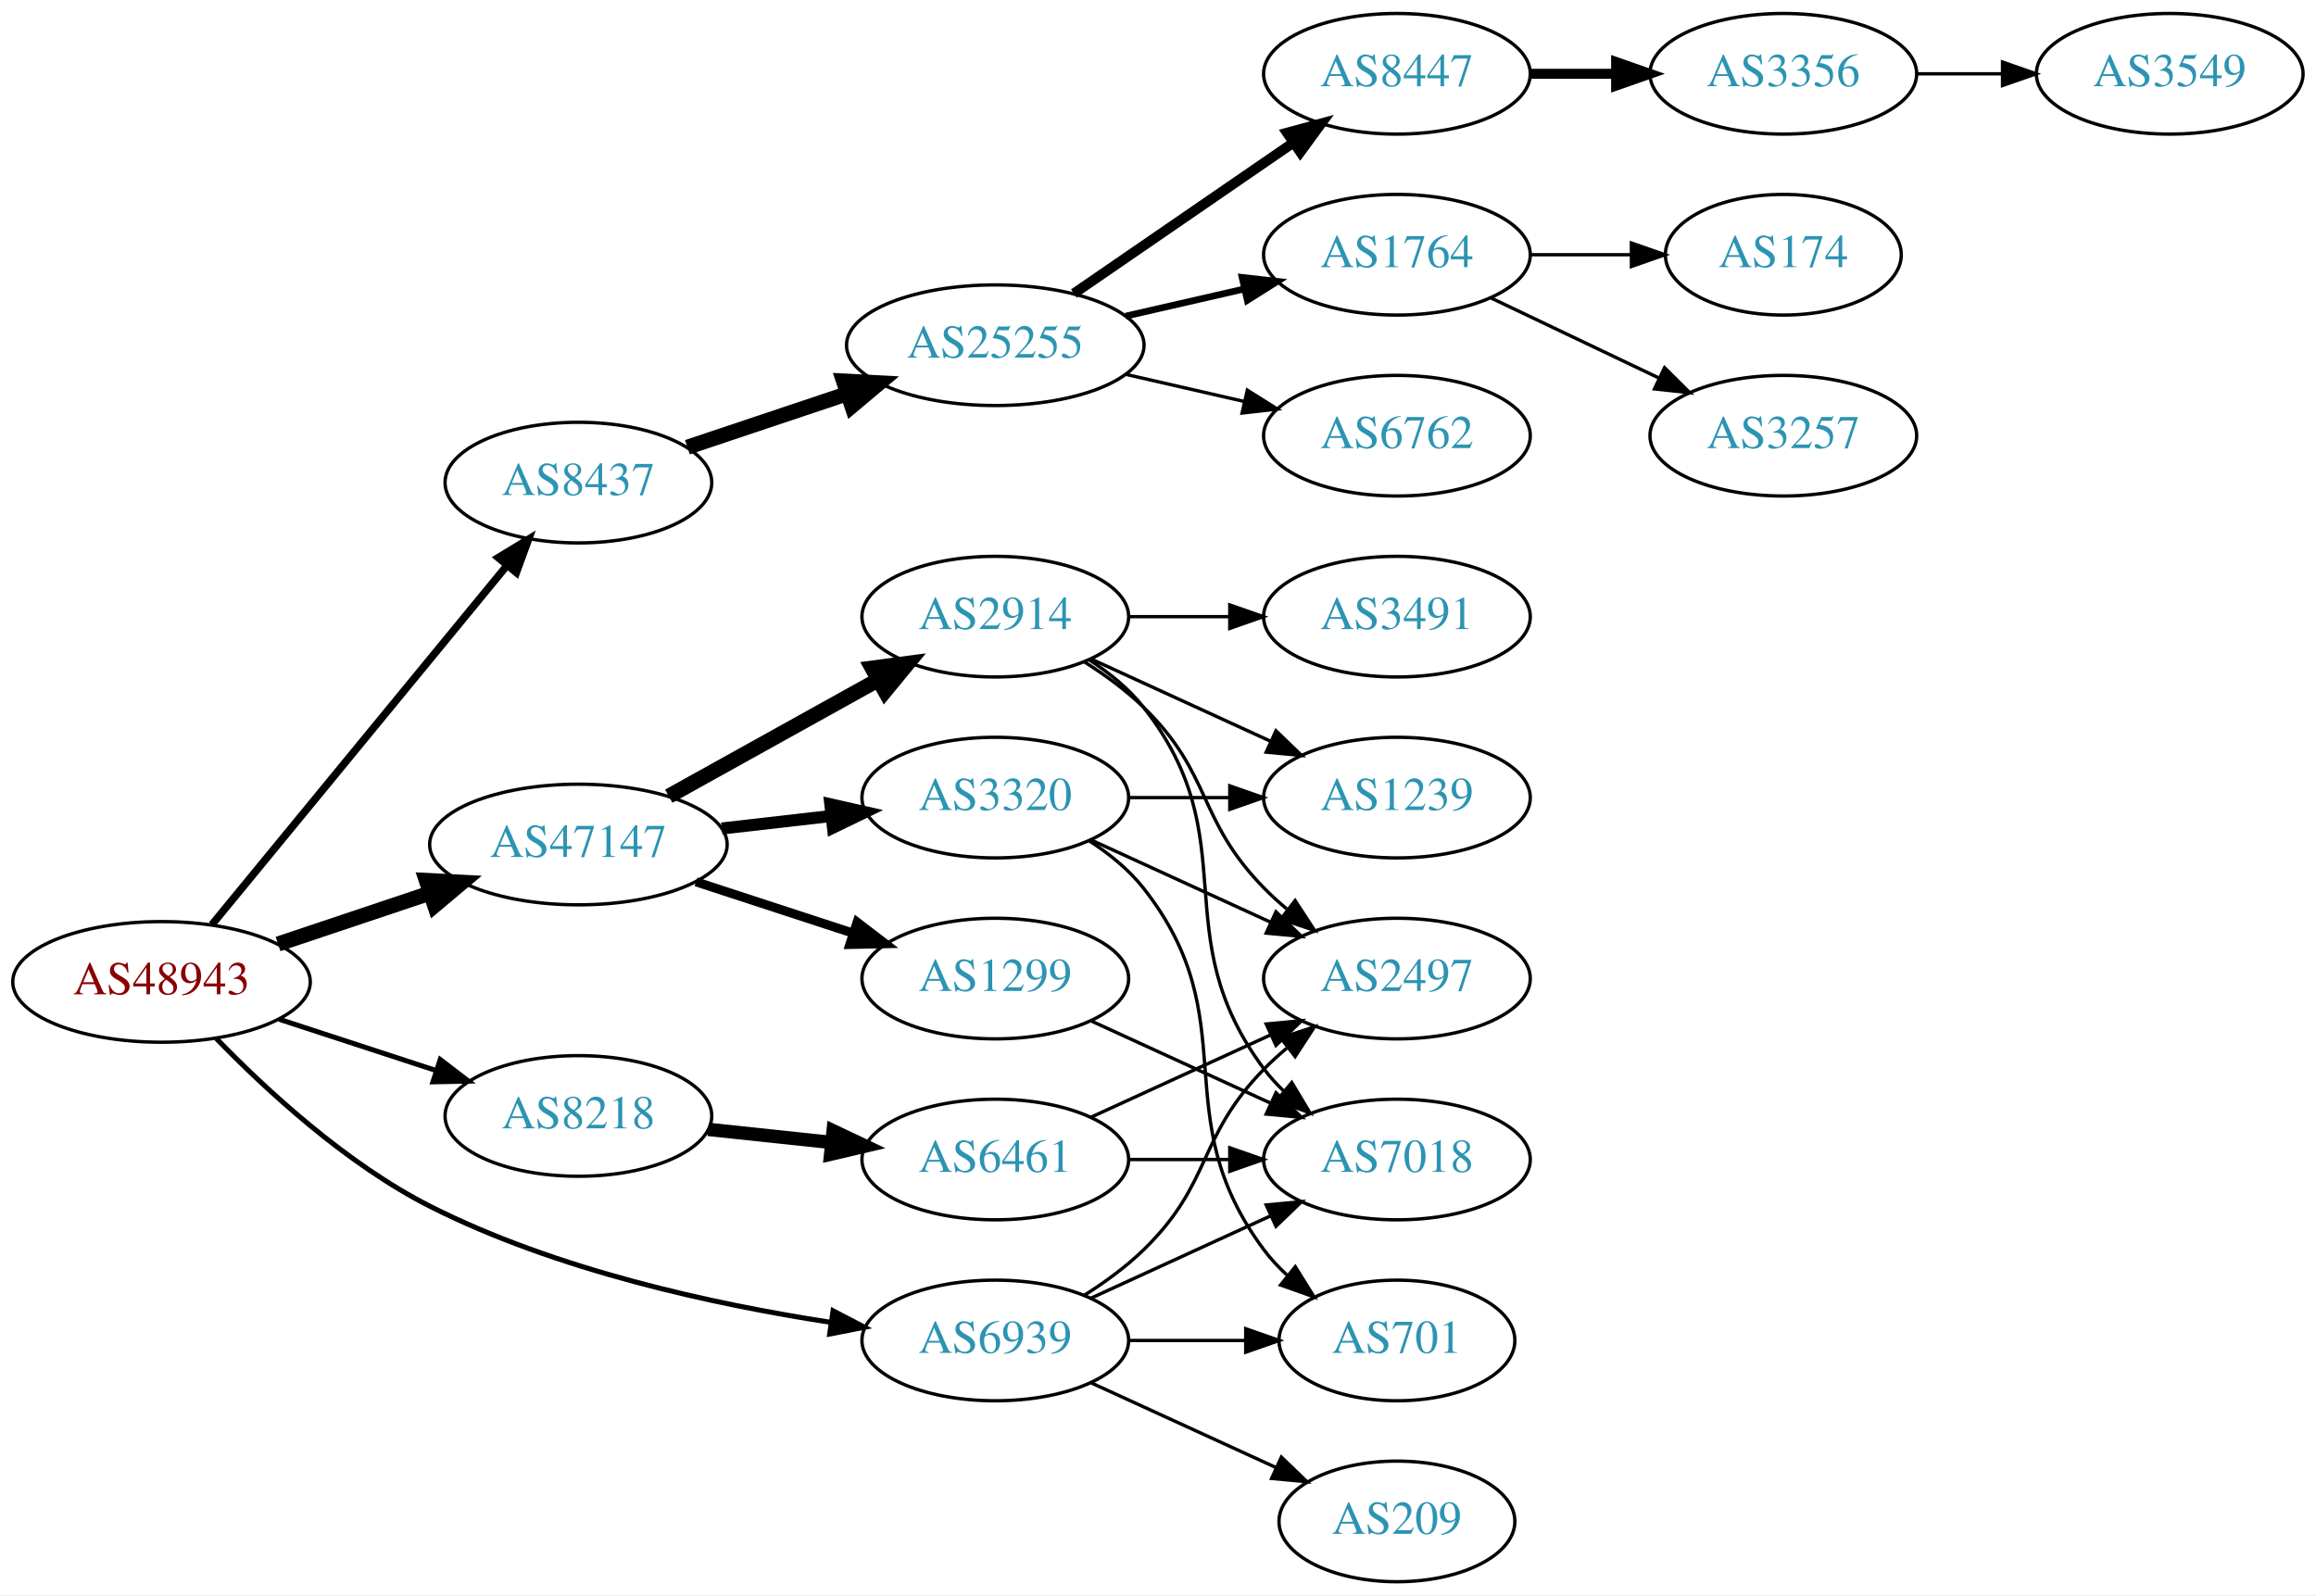
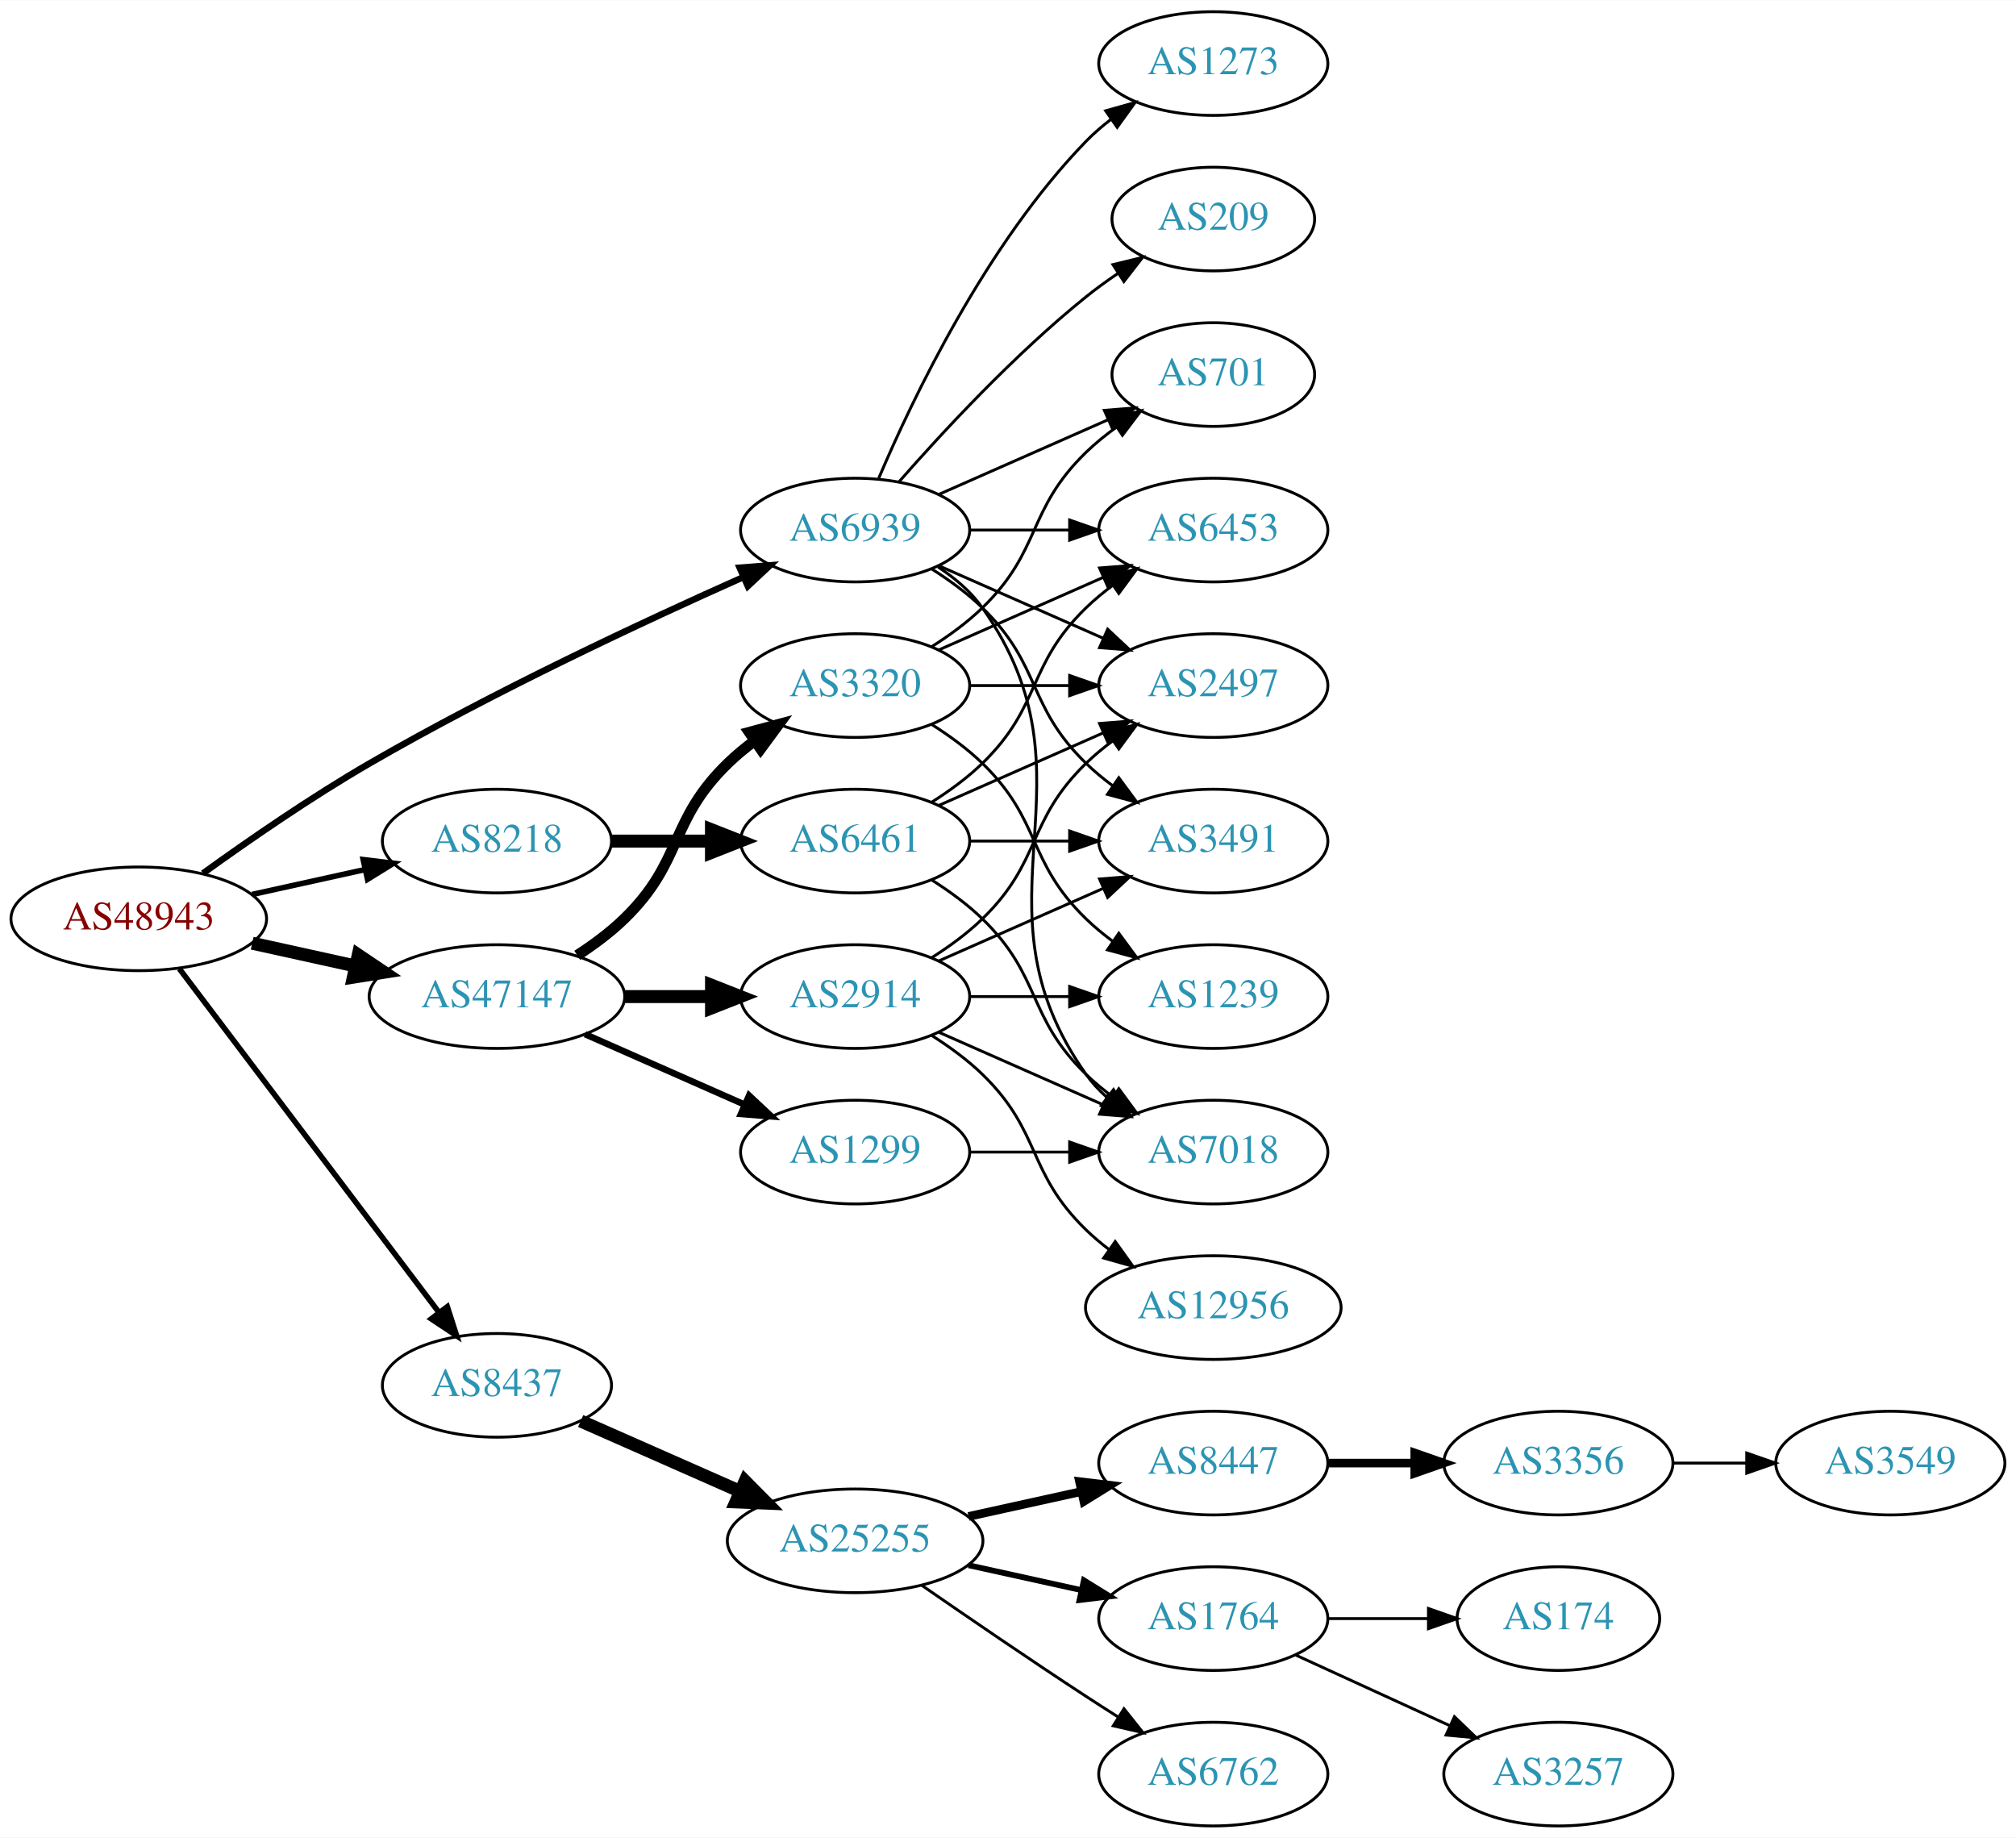
- <svg xmlns="http://www.w3.org/2000/svg" xmlns:xlink="http://www.w3.org/1999/xlink" width="691pt" height="476pt" viewBox="0.00 0.00 691.06 476.00">
-   <g id="graph0" class="graph" transform="scale(1 1) rotate(0) translate(4 472)">
-     <polygon fill="white" stroke="none" points="-4,4 -4,-472 687.055,-472 687.055,4 -4,4" />
+ <svg xmlns="http://www.w3.org/2000/svg" xmlns:xlink="http://www.w3.org/1999/xlink" width="700pt" height="638pt" viewBox="0.00 0.00 700.15 638.00">
+   <g id="graph0" class="graph" transform="scale(1 1) rotate(0) translate(4 634)">
+     <polygon fill="white" stroke="none" points="-4,4 -4,-634 696.155,-634 696.155,4 -4,4" />
    <g id="node1" class="node">
      <g id="a_node1">
        <a xlink:href="/asn/48943" xlink:title="AS48943 ~ KAPPER NETWORK-COMMUNICATIONS GmbH [AT]">
-           <ellipse fill="#ffffff" stroke="black" cx="44.196" cy="-179" rx="44.393" ry="18" />
-           <text text-anchor="middle" x="44.196" y="-175.3" font-family="Times,serif" font-size="14.00" fill="#880000">AS48943</text>
+           <ellipse fill="#ffffff" stroke="black" cx="44.196" cy="-315" rx="44.393" ry="18" />
+           <text text-anchor="middle" x="44.196" y="-311.3" font-family="Times,serif" font-size="14.00" fill="#880000">AS48943</text>
        </a>
      </g>
    </g>
    <g id="node2" class="node">
      <g id="a_node2">
        <a xlink:href="/asn/8218" xlink:title="AS8218 ~ legacy Neotelecoms [FR]">
-           <ellipse fill="#ffffff" stroke="black" cx="168.588" cy="-139" rx="39.794" ry="18" />
-           <text text-anchor="middle" x="168.588" y="-135.3" font-family="Times,serif" font-size="14.00" fill="#2c94b3">AS8218</text>
+           <ellipse fill="#ffffff" stroke="black" cx="168.588" cy="-342" rx="39.794" ry="18" />
+           <text text-anchor="middle" x="168.588" y="-338.3" font-family="Times,serif" font-size="14.00" fill="#2c94b3">AS8218</text>
        </a>
      </g>
    </g>
    <g id="edge1" class="edge">
-       <path fill="none" stroke="black" stroke-width="1.5" d="M79.289,-167.858C93.795,-163.117 110.846,-157.544 126.077,-152.567" />
-       <polygon fill="black" stroke="black" stroke-width="1.5" points="127.36,-155.83 135.778,-149.396 125.186,-149.176 127.36,-155.83" />
+       <path fill="none" stroke="black" stroke-width="1.929" d="M83.586,-323.469C95.977,-326.202 109.824,-329.257 122.644,-332.085" />
+       <polygon fill="black" stroke="black" stroke-width="1.929" points="122.14,-335.558 132.659,-334.295 123.648,-328.722 122.14,-335.558" />
    </g>
    <g id="node3" class="node">
      <g id="a_node3">
        <a xlink:href="/asn/8437" xlink:title="AS8437 ~ Hutchison Drei Austria GmbH [AT]">
-           <ellipse fill="#ffffff" stroke="black" cx="168.588" cy="-328" rx="39.794" ry="18" />
-           <text text-anchor="middle" x="168.588" y="-324.3" font-family="Times,serif" font-size="14.00" fill="#2c94b3">AS8437</text>
+           <ellipse fill="#ffffff" stroke="black" cx="168.588" cy="-153" rx="39.794" ry="18" />
+           <text text-anchor="middle" x="168.588" y="-149.3" font-family="Times,serif" font-size="14.00" fill="#2c94b3">AS8437</text>
        </a>
      </g>
    </g>
    <g id="edge2" class="edge">
-       <path fill="none" stroke="black" stroke-width="2.25" d="M59.236,-196.092C80.816,-222.364 122.247,-272.802 147.155,-303.125" />
-       <polygon fill="black" stroke="black" stroke-width="2.25" points="144.66,-305.601 153.712,-311.107 150.069,-301.158 144.66,-305.601" />
+       <path fill="none" stroke="black" stroke-width="1.929" d="M58.294,-297.663C79.919,-269.04 123.19,-211.767 148.312,-178.514" />
+       <polygon fill="black" stroke="black" stroke-width="1.929" points="151.349,-180.301 154.584,-170.212 145.764,-176.081 151.349,-180.301" />
    </g>
    <g id="node4" class="node">
      <g id="a_node4">
        <a xlink:href="/asn/47147" xlink:title="AS47147 ~ ANEXIA Internetdienstleistungs GmbH [AT]">
-           <ellipse fill="#ffffff" stroke="black" cx="168.588" cy="-220" rx="44.393" ry="18" />
-           <text text-anchor="middle" x="168.588" y="-216.3" font-family="Times,serif" font-size="14.00" fill="#2c94b3">AS47147</text>
+           <ellipse fill="#ffffff" stroke="black" cx="168.588" cy="-288" rx="44.393" ry="18" />
+           <text text-anchor="middle" x="168.588" y="-284.3" font-family="Times,serif" font-size="14.00" fill="#2c94b3">AS47147</text>
        </a>
      </g>
    </g>
    <g id="edge3" class="edge">
-       <path fill="none" stroke="black" stroke-width="4.5" d="M78.964,-190.312C93.01,-195.017 109.488,-200.537 124.399,-205.532" />
-       <polygon fill="black" stroke="black" stroke-width="4.5" points="123.197,-209.282 133.93,-208.725 125.699,-201.815 123.197,-209.282" />
+       <path fill="none" stroke="black" stroke-width="4.5" d="M83.586,-306.531C94.978,-304.018 107.6,-301.233 119.525,-298.603" />
+       <polygon fill="black" stroke="black" stroke-width="4.5" points="120.418,-302.438 129.335,-296.439 118.721,-294.748 120.418,-302.438" />
    </g>
    <g id="node5" class="node">
      <g id="a_node5">
        <a xlink:href="/asn/6939" xlink:title="AS6939 ~ Hurricane Electric LLC [US]">
-           <ellipse fill="#ffffff" stroke="black" cx="292.98" cy="-72" rx="39.794" ry="18" />
-           <text text-anchor="middle" x="292.98" y="-68.3" font-family="Times,serif" font-size="14.00" fill="#2c94b3">AS6939</text>
+           <ellipse fill="#ffffff" stroke="black" cx="292.98" cy="-450" rx="39.794" ry="18" />
+           <text text-anchor="middle" x="292.98" y="-446.3" font-family="Times,serif" font-size="14.00" fill="#2c94b3">AS6939</text>
        </a>
      </g>
    </g>
    <g id="edge4" class="edge">
-       <path fill="none" stroke="black" stroke-width="1.5" d="M60.532,-162.121C75.397,-146.786 99.321,-124.68 124.392,-112 162.008,-92.976 208.994,-82.775 243.635,-77.449" />
-       <polygon fill="black" stroke="black" stroke-width="1.5" points="244.573,-80.85 253.966,-75.948 243.566,-73.922 244.573,-80.85" />
+       <path fill="none" stroke="black" stroke-width="2.25" d="M66.486,-330.789C82.118,-342.065 104.08,-357.253 124.392,-369 167.606,-393.992 219.689,-418.316 254.203,-433.678" />
+       <polygon fill="black" stroke="black" stroke-width="2.25" points="252.889,-436.924 263.45,-437.767 255.72,-430.522 252.889,-436.924" />
    </g>
    <g id="node6" class="node">
      <g id="a_node6">
        <a xlink:href="/asn/6461" xlink:title="AS6461 ~ Zayo Bandwidth [US]">
-           <ellipse fill="#ffffff" stroke="black" cx="292.98" cy="-126" rx="39.794" ry="18" />
-           <text text-anchor="middle" x="292.98" y="-122.3" font-family="Times,serif" font-size="14.00" fill="#2c94b3">AS6461</text>
+           <ellipse fill="#ffffff" stroke="black" cx="292.98" cy="-342" rx="39.794" ry="18" />
+           <text text-anchor="middle" x="292.98" y="-338.3" font-family="Times,serif" font-size="14.00" fill="#2c94b3">AS6461</text>
        </a>
      </g>
    </g>
    <g id="edge5" class="edge">
-       <path fill="none" stroke="black" stroke-width="4" d="M207.309,-134.993C218.942,-133.758 231.909,-132.381 244.13,-131.083" />
-       <polygon fill="black" stroke="black" stroke-width="4" points="244.6,-134.552 254.174,-130.016 243.86,-127.592 244.6,-134.552" />
-     </g>
-     <g id="node9" class="node">
-       <g id="a_node9">
+       <path fill="none" stroke="black" stroke-width="4.5" d="M208.314,-342C219.252,-342 231.303,-342 242.769,-342" />
+       <polygon fill="black" stroke="black" stroke-width="4.5" points="243.087,-345.938 253.087,-342 243.087,-338.063 243.087,-345.938" />
+     </g>
+     <g id="node11" class="node">
+       <g id="a_node11">
        <a xlink:href="/asn/25255" xlink:title="AS25255 ~ ==&gt; TELE2 AUSTRIA &lt;== [AT]">
-           <ellipse fill="#ffffff" stroke="black" cx="292.98" cy="-369" rx="44.393" ry="18" />
-           <text text-anchor="middle" x="292.98" y="-365.3" font-family="Times,serif" font-size="14.00" fill="#2c94b3">AS25255</text>
-         </a>
-       </g>
-     </g>
-     <g id="edge8" class="edge">
-       <path fill="none" stroke="black" stroke-width="4.5" d="M201.107,-338.559C215.654,-343.431 233.152,-349.293 248.893,-354.566" />
-       <polygon fill="black" stroke="black" stroke-width="4.5" points="247.692,-358.316 258.425,-357.759 250.194,-350.849 247.692,-358.316" />
-     </g>
-     <g id="node17" class="node">
-       <g id="a_node17">
+           <ellipse fill="#ffffff" stroke="black" cx="292.98" cy="-99" rx="44.393" ry="18" />
+           <text text-anchor="middle" x="292.98" y="-95.3" font-family="Times,serif" font-size="14.00" fill="#2c94b3">AS25255</text>
+         </a>
+       </g>
+     </g>
+     <g id="edge10" class="edge">
+       <path fill="none" stroke="black" stroke-width="4.5" d="M197.667,-140.611C213.984,-133.413 234.794,-124.231 252.714,-116.325" />
+       <polygon fill="black" stroke="black" stroke-width="4.5" points="254.765,-119.723 262.325,-112.084 251.586,-112.518 254.765,-119.723" />
+     </g>
+     <g id="node19" class="node">
+       <g id="a_node19">
        <a xlink:href="/asn/2914" xlink:title="AS2914 ~ NTT America, Inc. [US]">
          <ellipse fill="#ffffff" stroke="black" cx="292.98" cy="-288" rx="39.794" ry="18" />
          <text text-anchor="middle" x="292.98" y="-284.3" font-family="Times,serif" font-size="14.00" fill="#2c94b3">AS2914</text>
        </a>
      </g>
    </g>
+     <g id="edge18" class="edge">
+       <path fill="none" stroke="black" stroke-width="4.5" d="M213.084,-288C222.773,-288 233.11,-288 243.002,-288" />
+       <polygon fill="black" stroke="black" stroke-width="4.5" points="243.105,-291.938 253.105,-288 243.105,-284.063 243.105,-291.938" />
+     </g>
+     <g id="node20" class="node">
+       <g id="a_node20">
+         <a xlink:href="/asn/1299" xlink:title="AS1299 ~ Telia Carrier [EU]">
+           <ellipse fill="#ffffff" stroke="black" cx="292.98" cy="-234" rx="39.794" ry="18" />
+           <text text-anchor="middle" x="292.98" y="-230.3" font-family="Times,serif" font-size="14.00" fill="#2c94b3">AS1299</text>
+         </a>
+       </g>
+     </g>
+     <g id="edge19" class="edge">
+       <path fill="none" stroke="black" stroke-width="2.25" d="M199.216,-274.928C215.81,-267.607 236.67,-258.403 254.403,-250.579" />
+       <polygon fill="black" stroke="black" stroke-width="2.25" points="256.151,-253.634 263.887,-246.395 253.325,-247.23 256.151,-253.634" />
+     </g>
+     <g id="node21" class="node">
+       <g id="a_node21">
+         <a xlink:href="/asn/3320" xlink:title="AS3320 ~ DTAG [DE]">
+           <ellipse fill="#ffffff" stroke="black" cx="292.98" cy="-396" rx="39.794" ry="18" />
+           <text text-anchor="middle" x="292.98" y="-392.3" font-family="Times,serif" font-size="14.00" fill="#2c94b3">AS3320</text>
+         </a>
+       </g>
+     </g>
+     <g id="edge20" class="edge">
+       <path fill="none" stroke="black" stroke-width="3.75" d="M196.472,-302.329C202.196,-306.036 207.962,-310.318 212.784,-315 233.478,-335.094 228.091,-348.906 248.784,-369 251.629,-371.763 254.803,-374.386 258.103,-376.834" />
+       <polygon fill="black" stroke="black" stroke-width="3.75" points="256.22,-379.786 266.451,-382.538 260.169,-374.006 256.22,-379.786" />
+     </g>
+     <g id="node7" class="node">
+       <g id="a_node7">
+         <a xlink:href="/asn/6453" xlink:title="AS6453 ~ TATA COMMUNICATIONS (AMERICA) INC [US]">
+           <ellipse fill="#ffffff" stroke="black" cx="417.373" cy="-450" rx="39.794" ry="18" />
+           <text text-anchor="middle" x="417.373" y="-446.3" font-family="Times,serif" font-size="14.00" fill="#2c94b3">AS6453</text>
+         </a>
+       </g>
+     </g>
+     <g id="edge35" class="edge">
+       <path fill="none" stroke="black" d="M332.706,-450C343.644,-450 355.695,-450 367.161,-450" />
+       <polygon fill="black" stroke="black" points="367.479,-453.5 377.479,-450 367.479,-446.5 367.479,-453.5" />
+     </g>
+     <g id="node8" class="node">
+       <g id="a_node8">
+         <a xlink:href="/asn/3491" xlink:title="AS3491 ~ PCCW Global, Inc. [US]">
+           <ellipse fill="#ffffff" stroke="black" cx="417.373" cy="-342" rx="39.794" ry="18" />
+           <text text-anchor="middle" x="417.373" y="-338.3" font-family="Times,serif" font-size="14.00" fill="#2c94b3">AS3491</text>
+         </a>
+       </g>
+     </g>
+     <g id="edge34" class="edge">
+       <path fill="none" stroke="black" d="M319.509,-436.538C325.672,-432.638 331.974,-428.052 337.176,-423 357.87,-402.906 352.483,-389.094 373.176,-369 376.022,-366.237 379.195,-363.614 382.496,-361.166" />
+       <polygon fill="black" stroke="black" points="384.561,-363.994 390.843,-355.462 380.612,-358.214 384.561,-363.994" />
+     </g>
+     <g id="node9" class="node">
+       <g id="a_node9">
+         <a xlink:href="/asn/7018" xlink:title="AS7018 ~ AT&amp;T Services, Inc. [US]">
+           <ellipse fill="#ffffff" stroke="black" cx="417.373" cy="-234" rx="39.794" ry="18" />
+           <text text-anchor="middle" x="417.373" y="-230.3" font-family="Times,serif" font-size="14.00" fill="#2c94b3">AS7018</text>
+         </a>
+       </g>
+     </g>
+     <g id="edge36" class="edge">
+       <path fill="none" stroke="black" d="M321.814,-437.162C327.629,-433.339 333.194,-428.633 337.176,-423 379.756,-362.775 330.597,-321.225 373.176,-261 375.168,-258.184 377.555,-255.599 380.171,-253.24" />
+       <polygon fill="black" stroke="black" points="382.723,-255.694 388.539,-246.838 378.47,-250.135 382.723,-255.694" />
+     </g>
+     <g id="node10" class="node">
+       <g id="a_node10">
+         <a xlink:href="/asn/2497" xlink:title="AS2497 ~ Internet Initiative Japan Inc. [JP]">
+           <ellipse fill="#ffffff" stroke="black" cx="417.373" cy="-396" rx="39.794" ry="18" />
+           <text text-anchor="middle" x="417.373" y="-392.3" font-family="Times,serif" font-size="14.00" fill="#2c94b3">AS2497</text>
+         </a>
+       </g>
+     </g>
+     <g id="edge31" class="edge">
+       <path fill="none" stroke="black" d="M322.06,-437.611C339.008,-430.134 360.805,-420.517 379.174,-412.412" />
+       <polygon fill="black" stroke="black" points="380.688,-415.57 388.424,-408.331 377.862,-409.166 380.688,-415.57" />
+     </g>
+     <g id="node24" class="node">
+       <g id="a_node24">
+         <a xlink:href="/asn/701" xlink:title="AS701 ~ UUNET [US]">
+           <ellipse fill="#ffffff" stroke="black" cx="417.373" cy="-504" rx="35.194" ry="18" />
+           <text text-anchor="middle" x="417.373" y="-500.3" font-family="Times,serif" font-size="14.00" fill="#2c94b3">AS701</text>
+         </a>
+       </g>
+     </g>
+     <g id="edge33" class="edge">
+       <path fill="none" stroke="black" d="M322.06,-462.389C339.488,-470.078 362.045,-480.031 380.729,-488.274" />
+       <polygon fill="black" stroke="black" points="379.537,-491.573 390.099,-492.408 382.362,-485.169 379.537,-491.573" />
+     </g>
+     <g id="node25" class="node">
+       <g id="a_node25">
+         <a xlink:href="/asn/1273" xlink:title="AS1273 ~ Vodafone Group PLC [EU]">
+           <ellipse fill="#ffffff" stroke="black" cx="417.373" cy="-612" rx="39.794" ry="18" />
+           <text text-anchor="middle" x="417.373" y="-608.3" font-family="Times,serif" font-size="14.00" fill="#2c94b3">AS1273</text>
+         </a>
+       </g>
+     </g>
+     <g id="edge32" class="edge">
+       <path fill="none" stroke="black" d="M301.171,-467.975C312.938,-495.682 338.512,-549.348 373.176,-585 375.797,-587.695 378.737,-590.239 381.82,-592.608" />
+       <polygon fill="black" stroke="black" points="379.986,-595.597 390.189,-598.455 383.995,-589.859 379.986,-595.597" />
+     </g>
+     <g id="node26" class="node">
+       <g id="a_node26">
+         <a xlink:href="/asn/209" xlink:title="AS209 ~ CenturyLink Communications, LLC [US]">
+           <ellipse fill="#ffffff" stroke="black" cx="417.373" cy="-558" rx="35.194" ry="18" />
+           <text text-anchor="middle" x="417.373" y="-554.3" font-family="Times,serif" font-size="14.00" fill="#2c94b3">AS209</text>
+         </a>
+       </g>
+     </g>
+     <g id="edge37" class="edge">
+       <path fill="none" stroke="black" d="M308.133,-466.663C323.234,-483.894 348.355,-511.024 373.176,-531 376.682,-533.821 380.5,-536.587 384.368,-539.208" />
+       <polygon fill="black" stroke="black" points="382.518,-542.18 392.813,-544.682 386.325,-536.306 382.518,-542.18" />
+     </g>
+     <g id="edge6" class="edge">
+       <path fill="none" stroke="black" d="M319.509,-355.462C325.672,-359.362 331.974,-363.948 337.176,-369 357.87,-389.094 352.483,-402.906 373.176,-423 376.022,-425.763 379.195,-428.386 382.496,-430.834" />
+       <polygon fill="black" stroke="black" points="380.612,-433.786 390.843,-436.538 384.561,-428.006 380.612,-433.786" />
+     </g>
+     <g id="edge7" class="edge">
+       <path fill="none" stroke="black" d="M332.706,-342C343.644,-342 355.695,-342 367.161,-342" />
+       <polygon fill="black" stroke="black" points="367.479,-345.5 377.479,-342 367.479,-338.5 367.479,-345.5" />
+     </g>
+     <g id="edge8" class="edge">
+       <path fill="none" stroke="black" d="M319.509,-328.538C325.672,-324.638 331.974,-320.052 337.176,-315 357.87,-294.906 352.483,-281.094 373.176,-261 376.022,-258.237 379.195,-255.614 382.496,-253.166" />
+       <polygon fill="black" stroke="black" points="384.561,-255.994 390.843,-247.462 380.612,-250.214 384.561,-255.994" />
+     </g>
+     <g id="edge9" class="edge">
+       <path fill="none" stroke="black" d="M322.06,-354.389C339.008,-361.866 360.805,-371.483 379.174,-379.588" />
+       <polygon fill="black" stroke="black" points="377.862,-382.834 388.424,-383.669 380.688,-376.43 377.862,-382.834" />
+     </g>
+     <g id="node12" class="node">
+       <g id="a_node12">
+         <a xlink:href="/asn/8447" xlink:title="AS8447 ~ A1 Telekom Austria AG [AT]">
+           <ellipse fill="#ffffff" stroke="black" cx="417.373" cy="-126" rx="39.794" ry="18" />
+           <text text-anchor="middle" x="417.373" y="-122.3" font-family="Times,serif" font-size="14.00" fill="#2c94b3">AS8447</text>
+         </a>
+       </g>
+     </g>
+     <g id="edge11" class="edge">
+       <path fill="none" stroke="black" stroke-width="3" d="M332.37,-107.469C344.761,-110.202 358.608,-113.257 371.429,-116.085" />
+       <polygon fill="black" stroke="black" stroke-width="3" points="370.924,-119.558 381.443,-118.295 372.432,-112.722 370.924,-119.558" />
+     </g>
+     <g id="node13" class="node">
+       <g id="a_node13">
+         <a xlink:href="/asn/1764" xlink:title="AS1764 ~ NEXTLAYER-AS [AT]">
+           <ellipse fill="#ffffff" stroke="black" cx="417.373" cy="-72" rx="39.794" ry="18" />
+           <text text-anchor="middle" x="417.373" y="-68.3" font-family="Times,serif" font-size="14.00" fill="#2c94b3">AS1764</text>
+         </a>
+       </g>
+     </g>
+     <g id="edge12" class="edge">
+       <path fill="none" stroke="black" stroke-width="2" d="M332.37,-90.531C344.761,-87.798 358.608,-84.743 371.429,-81.915" />
+       <polygon fill="black" stroke="black" stroke-width="2" points="372.432,-85.278 381.443,-79.706 370.924,-78.442 372.432,-85.278" />
+     </g>
+     <g id="node14" class="node">
+       <g id="a_node14">
+         <a xlink:href="/asn/6762" xlink:title="AS6762 ~ TELECOM ITALIA SPARKLE S.p.A. [IT]">
+           <ellipse fill="#ffffff" stroke="black" cx="417.373" cy="-18" rx="39.794" ry="18" />
+           <text text-anchor="middle" x="417.373" y="-14.3" font-family="Times,serif" font-size="14.00" fill="#2c94b3">AS6762</text>
+         </a>
+       </g>
+     </g>
+     <g id="edge13" class="edge">
+       <path fill="none" stroke="black" d="M316.011,-83.633C331.813,-72.695 353.67,-57.739 373.176,-45 376.758,-42.661 380.529,-40.241 384.289,-37.856" />
+       <polygon fill="black" stroke="black" points="386.352,-40.693 392.95,-32.404 382.623,-34.769 386.352,-40.693" />
+     </g>
+     <g id="node15" class="node">
+       <g id="a_node15">
+         <a xlink:href="/asn/3356" xlink:title="AS3356 ~ Level 3 Parent, LLC [US]">
+           <ellipse fill="#ffffff" stroke="black" cx="537.215" cy="-126" rx="39.794" ry="18" />
+           <text text-anchor="middle" x="537.215" y="-122.3" font-family="Times,serif" font-size="14.00" fill="#2c94b3">AS3356</text>
+         </a>
+       </g>
+     </g>
+     <g id="edge14" class="edge">
+       <path fill="none" stroke="black" stroke-width="3" d="M457.285,-126C466.839,-126 477.188,-126 487.151,-126" />
+       <polygon fill="black" stroke="black" stroke-width="3" points="487.343,-129.5 497.343,-126 487.343,-122.5 487.343,-129.5" />
+     </g>
+     <g id="node16" class="node">
+       <g id="a_node16">
+         <a xlink:href="/asn/3257" xlink:title="AS3257 ~ GTT [DE]">
+           <ellipse fill="#ffffff" stroke="black" cx="537.215" cy="-18" rx="39.794" ry="18" />
+           <text text-anchor="middle" x="537.215" y="-14.3" font-family="Times,serif" font-size="14.00" fill="#2c94b3">AS3257</text>
+         </a>
+       </g>
+     </g>
+     <g id="edge15" class="edge">
+       <path fill="none" stroke="black" d="M446.001,-59.339C461.958,-52.027 482.229,-42.739 499.512,-34.819" />
+       <polygon fill="black" stroke="black" points="501.126,-37.929 508.759,-30.581 498.21,-31.565 501.126,-37.929" />
+     </g>
+     <g id="node17" class="node">
+       <g id="a_node17">
+         <a xlink:href="/asn/174" xlink:title="AS174 ~ Cogent Communications [US]">
+           <ellipse fill="#ffffff" stroke="black" cx="537.215" cy="-72" rx="35.194" ry="18" />
+           <text text-anchor="middle" x="537.215" y="-68.3" font-family="Times,serif" font-size="14.00" fill="#2c94b3">AS174</text>
+         </a>
+       </g>
+     </g>
    <g id="edge16" class="edge">
-       <path fill="none" stroke="black" stroke-width="4.5" d="M195.544,-234.421C213.717,-244.518 238.18,-258.109 257.919,-269.076" />
-       <polygon fill="black" stroke="black" stroke-width="4.5" points="256.245,-272.65 266.899,-274.065 260.07,-265.766 256.245,-272.65" />
+       <path fill="none" stroke="black" d="M457.285,-72C468.372,-72 480.531,-72 491.914,-72" />
+       <polygon fill="black" stroke="black" points="492.096,-75.5 502.096,-72 492.096,-68.5 492.096,-75.5" />
    </g>
    <g id="node18" class="node">
      <g id="a_node18">
-         <a xlink:href="/asn/3320" xlink:title="AS3320 ~ DTAG [DE]">
-           <ellipse fill="#ffffff" stroke="black" cx="292.98" cy="-234" rx="39.794" ry="18" />
-           <text text-anchor="middle" x="292.98" y="-230.3" font-family="Times,serif" font-size="14.00" fill="#2c94b3">AS3320</text>
+         <a xlink:href="/asn/3549" xlink:title="AS3549 ~ Level 3 Parent, LLC [US]">
+           <ellipse fill="#ffffff" stroke="black" cx="652.508" cy="-126" rx="39.794" ry="18" />
+           <text text-anchor="middle" x="652.508" y="-122.3" font-family="Times,serif" font-size="14.00" fill="#2c94b3">AS3549</text>
        </a>
      </g>
    </g>
    <g id="edge17" class="edge">
-       <path fill="none" stroke="black" stroke-width="3.6" d="M211.366,-224.779C221.862,-225.979 233.208,-227.277 243.981,-228.51" />
-       <polygon fill="black" stroke="black" stroke-width="3.6" points="243.755,-232.006 254.088,-229.666 244.55,-225.052 243.755,-232.006" />
-     </g>
-     <g id="node19" class="node">
-       <g id="a_node19">
-         <a xlink:href="/asn/1299" xlink:title="AS1299 ~ Telia Carrier [EU]">
-           <ellipse fill="#ffffff" stroke="black" cx="292.98" cy="-180" rx="39.794" ry="18" />
-           <text text-anchor="middle" x="292.98" y="-176.3" font-family="Times,serif" font-size="14.00" fill="#2c94b3">AS1299</text>
-         </a>
-       </g>
-     </g>
-     <g id="edge18" class="edge">
-       <path fill="none" stroke="black" stroke-width="2.7" d="M203.681,-208.858C218.187,-204.117 235.239,-198.544 250.469,-193.567" />
-       <polygon fill="black" stroke="black" stroke-width="2.7" points="251.752,-196.83 260.17,-190.396 249.578,-190.176 251.752,-196.83" />
-     </g>
-     <g id="node7" class="node">
-       <g id="a_node7">
-         <a xlink:href="/asn/7018" xlink:title="AS7018 ~ AT&amp;T Services, Inc. [US]">
-           <ellipse fill="#ffffff" stroke="black" cx="412.823" cy="-126" rx="39.794" ry="18" />
-           <text text-anchor="middle" x="412.823" y="-122.3" font-family="Times,serif" font-size="14.00" fill="#2c94b3">AS7018</text>
-         </a>
-       </g>
-     </g>
-     <g id="edge29" class="edge">
-       <path fill="none" stroke="black" d="M321.609,-84.661C337.566,-91.973 357.837,-101.261 375.119,-109.181" />
-       <polygon fill="black" stroke="black" points="373.818,-112.435 384.367,-113.419 376.734,-106.071 373.818,-112.435" />
-     </g>
-     <g id="node8" class="node">
-       <g id="a_node8">
-         <a xlink:href="/asn/2497" xlink:title="AS2497 ~ Internet Initiative Japan Inc. [JP]">
-           <ellipse fill="#ffffff" stroke="black" cx="412.823" cy="-180" rx="39.794" ry="18" />
-           <text text-anchor="middle" x="412.823" y="-176.3" font-family="Times,serif" font-size="14.00" fill="#2c94b3">AS2497</text>
-         </a>
-       </g>
-     </g>
-     <g id="edge27" class="edge">
-       <path fill="none" stroke="black" d="M319.509,-85.462C325.672,-89.362 331.974,-93.948 337.176,-99 357.87,-119.094 353.004,-132.383 373.176,-153 375.269,-155.139 377.553,-157.218 379.929,-159.21" />
-       <polygon fill="black" stroke="black" points="378.173,-162.275 388.229,-165.611 382.448,-156.732 378.173,-162.275" />
+       <path fill="none" stroke="black" d="M576.887,-126C585.09,-126 593.854,-126 602.386,-126" />
+       <polygon fill="black" stroke="black" points="602.626,-129.5 612.626,-126 602.626,-122.5 602.626,-129.5" />
+     </g>
+     <g id="edge23" class="edge">
+       <path fill="none" stroke="black" d="M322.06,-300.389C339.008,-307.866 360.805,-317.483 379.174,-325.588" />
+       <polygon fill="black" stroke="black" points="377.862,-328.834 388.424,-329.669 380.688,-322.43 377.862,-328.834" />
+     </g>
+     <g id="edge22" class="edge">
+       <path fill="none" stroke="black" d="M322.06,-275.611C339.008,-268.134 360.805,-258.517 379.174,-250.412" />
+       <polygon fill="black" stroke="black" points="380.688,-253.57 388.424,-246.331 377.862,-247.166 380.688,-253.57" />
+     </g>
+     <g id="edge24" class="edge">
+       <path fill="none" stroke="black" d="M319.509,-301.462C325.672,-305.362 331.974,-309.948 337.176,-315 357.87,-335.094 352.483,-348.906 373.176,-369 376.022,-371.763 379.195,-374.386 382.496,-376.834" />
+       <polygon fill="black" stroke="black" points="380.612,-379.786 390.843,-382.538 384.561,-374.006 380.612,-379.786" />
    </g>
    <g id="node22" class="node">
      <g id="a_node22">
-         <a xlink:href="/asn/701" xlink:title="AS701 ~ UUNET [US]">
-           <ellipse fill="#ffffff" stroke="black" cx="412.823" cy="-72" rx="35.194" ry="18" />
-           <text text-anchor="middle" x="412.823" y="-68.3" font-family="Times,serif" font-size="14.00" fill="#2c94b3">AS701</text>
-         </a>
-       </g>
-     </g>
-     <g id="edge30" class="edge">
-       <path fill="none" stroke="black" d="M332.893,-72C343.98,-72 356.139,-72 367.522,-72" />
-       <polygon fill="black" stroke="black" points="367.703,-75.5 377.703,-72 367.703,-68.5 367.703,-75.5" />
+         <a xlink:href="/asn/12956" xlink:title="AS12956 ~ TELXIUS [ES]">
+           <ellipse fill="#ffffff" stroke="black" cx="417.373" cy="-180" rx="44.393" ry="18" />
+           <text text-anchor="middle" x="417.373" y="-176.3" font-family="Times,serif" font-size="14.00" fill="#2c94b3">AS12956</text>
+         </a>
+       </g>
+     </g>
+     <g id="edge21" class="edge">
+       <path fill="none" stroke="black" d="M319.509,-274.538C325.672,-270.638 331.974,-266.052 337.176,-261 357.87,-240.906 352.483,-227.094 373.176,-207 375.663,-204.586 378.4,-202.278 381.253,-200.1" />
+       <polygon fill="black" stroke="black" points="383.308,-202.934 389.489,-194.329 379.291,-197.202 383.308,-202.934" />
    </g>
    <g id="node23" class="node">
      <g id="a_node23">
-         <a xlink:href="/asn/209" xlink:title="AS209 ~ CenturyLink Communications, LLC [US]">
-           <ellipse fill="#ffffff" stroke="black" cx="412.823" cy="-18" rx="35.194" ry="18" />
-           <text text-anchor="middle" x="412.823" y="-14.3" font-family="Times,serif" font-size="14.00" fill="#2c94b3">AS209</text>
-         </a>
-       </g>
+         <a xlink:href="/asn/1239" xlink:title="AS1239 ~ Sprint [US]">
+           <ellipse fill="#ffffff" stroke="black" cx="417.373" cy="-288" rx="39.794" ry="18" />
+           <text text-anchor="middle" x="417.373" y="-284.3" font-family="Times,serif" font-size="14.00" fill="#2c94b3">AS1239</text>
+         </a>
+       </g>
+     </g>
+     <g id="edge25" class="edge">
+       <path fill="none" stroke="black" d="M332.706,-288C343.644,-288 355.695,-288 367.161,-288" />
+       <polygon fill="black" stroke="black" points="367.479,-291.5 377.479,-288 367.479,-284.5 367.479,-291.5" />
+     </g>
+     <g id="edge30" class="edge">
+       <path fill="none" stroke="black" d="M332.706,-234C343.644,-234 355.695,-234 367.161,-234" />
+       <polygon fill="black" stroke="black" points="367.479,-237.5 377.479,-234 367.479,-230.5 367.479,-237.5" />
+     </g>
+     <g id="edge26" class="edge">
+       <path fill="none" stroke="black" d="M322.06,-408.389C339.008,-415.866 360.805,-425.483 379.174,-433.588" />
+       <polygon fill="black" stroke="black" points="377.862,-436.834 388.424,-437.669 380.688,-430.43 377.862,-436.834" />
    </g>
    <g id="edge28" class="edge">
-       <path fill="none" stroke="black" d="M321.609,-59.339C338.025,-51.817 359.007,-42.202 376.604,-34.139" />
-       <polygon fill="black" stroke="black" points="378.348,-37.189 385.981,-29.842 375.432,-30.826 378.348,-37.189" />
-     </g>
-     <g id="edge6" class="edge">
-       <path fill="none" stroke="black" d="M332.893,-126C342.446,-126 352.796,-126 362.759,-126" />
-       <polygon fill="black" stroke="black" points="362.951,-129.5 372.951,-126 362.951,-122.5 362.951,-129.5" />
-     </g>
-     <g id="edge7" class="edge">
-       <path fill="none" stroke="black" d="M321.609,-138.661C337.566,-145.973 357.837,-155.261 375.119,-163.181" />
-       <polygon fill="black" stroke="black" points="373.818,-166.435 384.367,-167.419 376.734,-160.071 373.818,-166.435" />
-     </g>
-     <g id="node10" class="node">
-       <g id="a_node10">
-         <a xlink:href="/asn/8447" xlink:title="AS8447 ~ A1 Telekom Austria AG [AT]">
-           <ellipse fill="#ffffff" stroke="black" cx="412.823" cy="-450" rx="39.794" ry="18" />
-           <text text-anchor="middle" x="412.823" y="-446.3" font-family="Times,serif" font-size="14.00" fill="#2c94b3">AS8447</text>
-         </a>
-       </g>
-     </g>
-     <g id="edge9" class="edge">
-       <path fill="none" stroke="black" stroke-width="3" d="M316.423,-384.426C335.004,-397.198 361.565,-415.455 381.945,-429.463" />
-       <polygon fill="black" stroke="black" stroke-width="3" points="380.036,-432.398 390.259,-435.178 384.001,-426.629 380.036,-432.398" />
-     </g>
-     <g id="node11" class="node">
-       <g id="a_node11">
-         <a xlink:href="/asn/1764" xlink:title="AS1764 ~ NEXTLAYER-AS [AT]">
-           <ellipse fill="#ffffff" stroke="black" cx="412.823" cy="-396" rx="39.794" ry="18" />
-           <text text-anchor="middle" x="412.823" y="-392.3" font-family="Times,serif" font-size="14.00" fill="#2c94b3">AS1764</text>
-         </a>
-       </g>
-     </g>
-     <g id="edge10" class="edge">
-       <path fill="none" stroke="black" stroke-width="2" d="M331.915,-377.692C343.156,-380.267 355.568,-383.111 367.192,-385.774" />
-       <polygon fill="black" stroke="black" stroke-width="2" points="366.624,-389.235 377.153,-388.057 368.188,-382.412 366.624,-389.235" />
-     </g>
-     <g id="node12" class="node">
-       <g id="a_node12">
-         <a xlink:href="/asn/6762" xlink:title="AS6762 ~ TELECOM ITALIA SPARKLE S.p.A. [IT]">
-           <ellipse fill="#ffffff" stroke="black" cx="412.823" cy="-342" rx="39.794" ry="18" />
-           <text text-anchor="middle" x="412.823" y="-338.3" font-family="Times,serif" font-size="14.00" fill="#2c94b3">AS6762</text>
-         </a>
-       </g>
-     </g>
-     <g id="edge11" class="edge">
-       <path fill="none" stroke="black" d="M331.915,-360.308C343.156,-357.733 355.568,-354.889 367.192,-352.226" />
-       <polygon fill="black" stroke="black" points="368.188,-355.588 377.153,-349.943 366.624,-348.765 368.188,-355.588" />
-     </g>
-     <g id="node13" class="node">
-       <g id="a_node13">
-         <a xlink:href="/asn/3356" xlink:title="AS3356 ~ Level 3 Parent, LLC [US]">
-           <ellipse fill="#ffffff" stroke="black" cx="528.116" cy="-450" rx="39.794" ry="18" />
-           <text text-anchor="middle" x="528.116" y="-446.3" font-family="Times,serif" font-size="14.00" fill="#2c94b3">AS3356</text>
-         </a>
-       </g>
-     </g>
-     <g id="edge12" class="edge">
-       <path fill="none" stroke="black" stroke-width="3" d="M452.495,-450C460.698,-450 469.462,-450 477.994,-450" />
-       <polygon fill="black" stroke="black" stroke-width="3" points="478.233,-453.5 488.233,-450 478.233,-446.5 478.233,-453.5" />
-     </g>
-     <g id="node15" class="node">
-       <g id="a_node15">
-         <a xlink:href="/asn/3257" xlink:title="AS3257 ~ GTT [DE]">
-           <ellipse fill="#ffffff" stroke="black" cx="528.116" cy="-342" rx="39.794" ry="18" />
-           <text text-anchor="middle" x="528.116" y="-338.3" font-family="Times,serif" font-size="14.00" fill="#2c94b3">AS3257</text>
-         </a>
-       </g>
-     </g>
-     <g id="edge14" class="edge">
-       <path fill="none" stroke="black" d="M440.959,-383.066C455.953,-375.919 474.774,-366.948 490.998,-359.215" />
-       <polygon fill="black" stroke="black" points="492.68,-362.291 500.201,-354.829 489.668,-355.972 492.68,-362.291" />
-     </g>
-     <g id="node16" class="node">
-       <g id="a_node16">
-         <a xlink:href="/asn/174" xlink:title="AS174 ~ Cogent Communications [US]">
-           <ellipse fill="#ffffff" stroke="black" cx="528.116" cy="-396" rx="35.194" ry="18" />
-           <text text-anchor="middle" x="528.116" y="-392.3" font-family="Times,serif" font-size="14.00" fill="#2c94b3">AS174</text>
-         </a>
-       </g>
-     </g>
-     <g id="edge15" class="edge">
-       <path fill="none" stroke="black" d="M452.495,-396C462.201,-396 472.691,-396 482.654,-396" />
-       <polygon fill="black" stroke="black" points="482.79,-399.5 492.79,-396 482.79,-392.5 482.79,-399.5" />
-     </g>
-     <g id="node14" class="node">
-       <g id="a_node14">
-         <a xlink:href="/asn/3549" xlink:title="AS3549 ~ Level 3 Parent, LLC [US]">
-           <ellipse fill="#ffffff" stroke="black" cx="643.409" cy="-450" rx="39.794" ry="18" />
-           <text text-anchor="middle" x="643.409" y="-446.3" font-family="Times,serif" font-size="14.00" fill="#2c94b3">AS3549</text>
-         </a>
-       </g>
-     </g>
-     <g id="edge13" class="edge">
-       <path fill="none" stroke="black" d="M567.788,-450C575.991,-450 584.755,-450 593.287,-450" />
-       <polygon fill="black" stroke="black" points="593.526,-453.5 603.526,-450 593.526,-446.5 593.526,-453.5" />
-     </g>
-     <g id="edge20" class="edge">
-       <path fill="none" stroke="black" d="M320.952,-275.145C326.94,-271.28 332.8,-266.559 337.176,-261 368.475,-221.246 342.905,-193.542 373.176,-153 374.921,-150.664 376.928,-148.455 379.092,-146.383" />
-       <polygon fill="black" stroke="black" points="381.451,-148.973 386.892,-139.882 376.969,-143.595 381.451,-148.973" />
-     </g>
-     <g id="edge22" class="edge">
-       <path fill="none" stroke="black" d="M319.509,-274.538C325.672,-270.638 331.974,-266.052 337.176,-261 357.87,-240.906 353.004,-227.617 373.176,-207 375.269,-204.861 377.553,-202.782 379.929,-200.79" />
-       <polygon fill="black" stroke="black" points="382.448,-203.268 388.229,-194.389 378.173,-197.725 382.448,-203.268" />
-     </g>
-     <g id="node20" class="node">
-       <g id="a_node20">
-         <a xlink:href="/asn/3491" xlink:title="AS3491 ~ PCCW Global, Inc. [US]">
-           <ellipse fill="#ffffff" stroke="black" cx="412.823" cy="-288" rx="39.794" ry="18" />
-           <text text-anchor="middle" x="412.823" y="-284.3" font-family="Times,serif" font-size="14.00" fill="#2c94b3">AS3491</text>
-         </a>
-       </g>
-     </g>
-     <g id="edge19" class="edge">
-       <path fill="none" stroke="black" d="M332.893,-288C342.446,-288 352.796,-288 362.759,-288" />
-       <polygon fill="black" stroke="black" points="362.951,-291.5 372.951,-288 362.951,-284.5 362.951,-291.5" />
-     </g>
-     <g id="node21" class="node">
-       <g id="a_node21">
-         <a xlink:href="/asn/1239" xlink:title="AS1239 ~ Sprint [US]">
-           <ellipse fill="#ffffff" stroke="black" cx="412.823" cy="-234" rx="39.794" ry="18" />
-           <text text-anchor="middle" x="412.823" y="-230.3" font-family="Times,serif" font-size="14.00" fill="#2c94b3">AS1239</text>
-         </a>
-       </g>
-     </g>
-     <g id="edge21" class="edge">
-       <path fill="none" stroke="black" d="M321.609,-275.339C337.566,-268.027 357.837,-258.739 375.119,-250.819" />
-       <polygon fill="black" stroke="black" points="376.734,-253.929 384.367,-246.581 373.818,-247.565 376.734,-253.929" />
-     </g>
-     <g id="edge24" class="edge">
-       <path fill="none" stroke="black" d="M321.609,-221.339C337.566,-214.027 357.837,-204.739 375.119,-196.819" />
-       <polygon fill="black" stroke="black" points="376.734,-199.929 384.367,-192.581 373.818,-193.565 376.734,-199.929" />
-     </g>
-     <g id="edge23" class="edge">
-       <path fill="none" stroke="black" d="M332.893,-234C342.446,-234 352.796,-234 362.759,-234" />
-       <polygon fill="black" stroke="black" points="362.951,-237.5 372.951,-234 362.951,-230.5 362.951,-237.5" />
-     </g>
-     <g id="edge25" class="edge">
-       <path fill="none" stroke="black" d="M320.952,-221.145C326.94,-217.28 332.8,-212.559 337.176,-207 368.475,-167.246 342.905,-139.542 373.176,-99 375.184,-96.311 377.54,-93.791 380.081,-91.454" />
-       <polygon fill="black" stroke="black" points="382.496,-94.004 388.097,-85.011 378.11,-88.548 382.496,-94.004" />
-     </g>
-     <g id="edge26" class="edge">
-       <path fill="none" stroke="black" d="M321.609,-167.339C337.566,-160.027 357.837,-150.739 375.119,-142.819" />
-       <polygon fill="black" stroke="black" points="376.734,-145.929 384.367,-138.581 373.818,-139.565 376.734,-145.929" />
+       <path fill="none" stroke="black" d="M332.706,-396C343.644,-396 355.695,-396 367.161,-396" />
+       <polygon fill="black" stroke="black" points="367.479,-399.5 377.479,-396 367.479,-392.5 367.479,-399.5" />
+     </g>
+     <g id="edge29" class="edge">
+       <path fill="none" stroke="black" d="M319.509,-382.538C325.672,-378.638 331.974,-374.052 337.176,-369 357.87,-348.906 352.483,-335.094 373.176,-315 376.022,-312.237 379.195,-309.614 382.496,-307.166" />
+       <polygon fill="black" stroke="black" points="384.561,-309.994 390.843,-301.462 380.612,-304.214 384.561,-309.994" />
+     </g>
+     <g id="edge27" class="edge">
+       <path fill="none" stroke="black" d="M319.509,-409.462C325.672,-413.362 331.974,-417.948 337.176,-423 357.87,-443.094 352.483,-456.906 373.176,-477 376.404,-480.134 380.055,-483.089 383.833,-485.812" />
+       <polygon fill="black" stroke="black" points="381.931,-488.75 392.194,-491.383 385.812,-482.925 381.931,-488.75" />
    </g>
  </g>
</svg>
